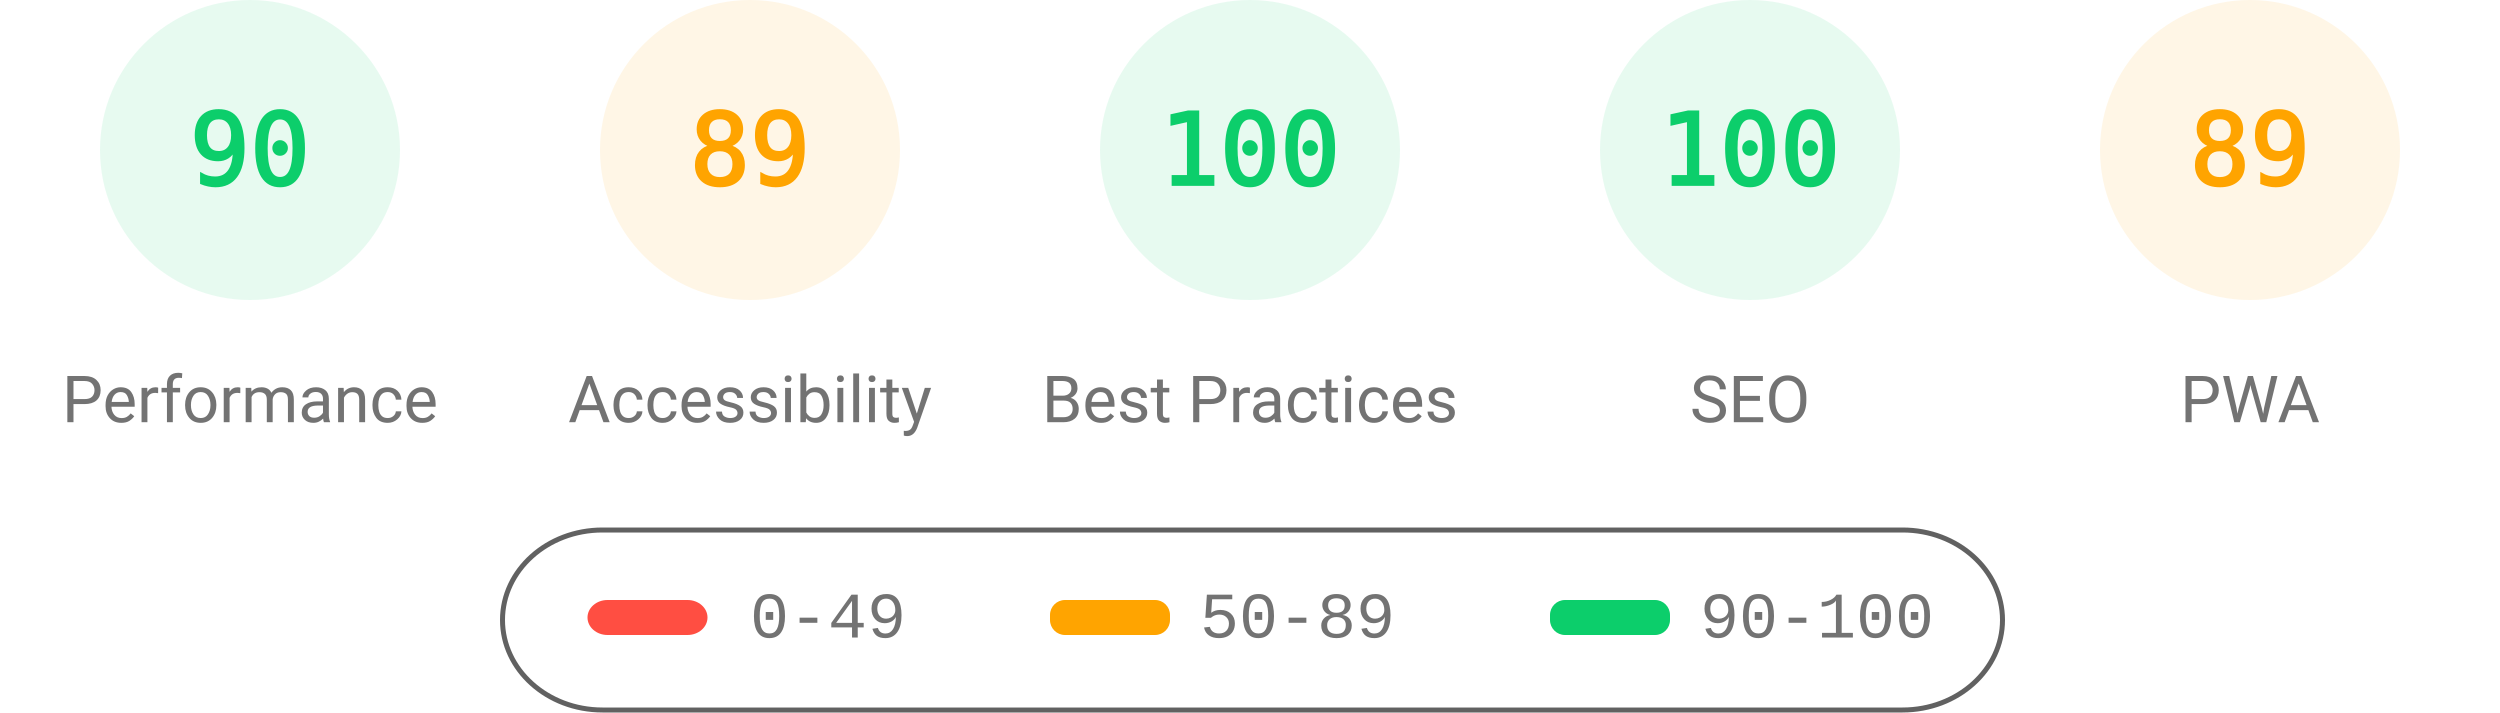
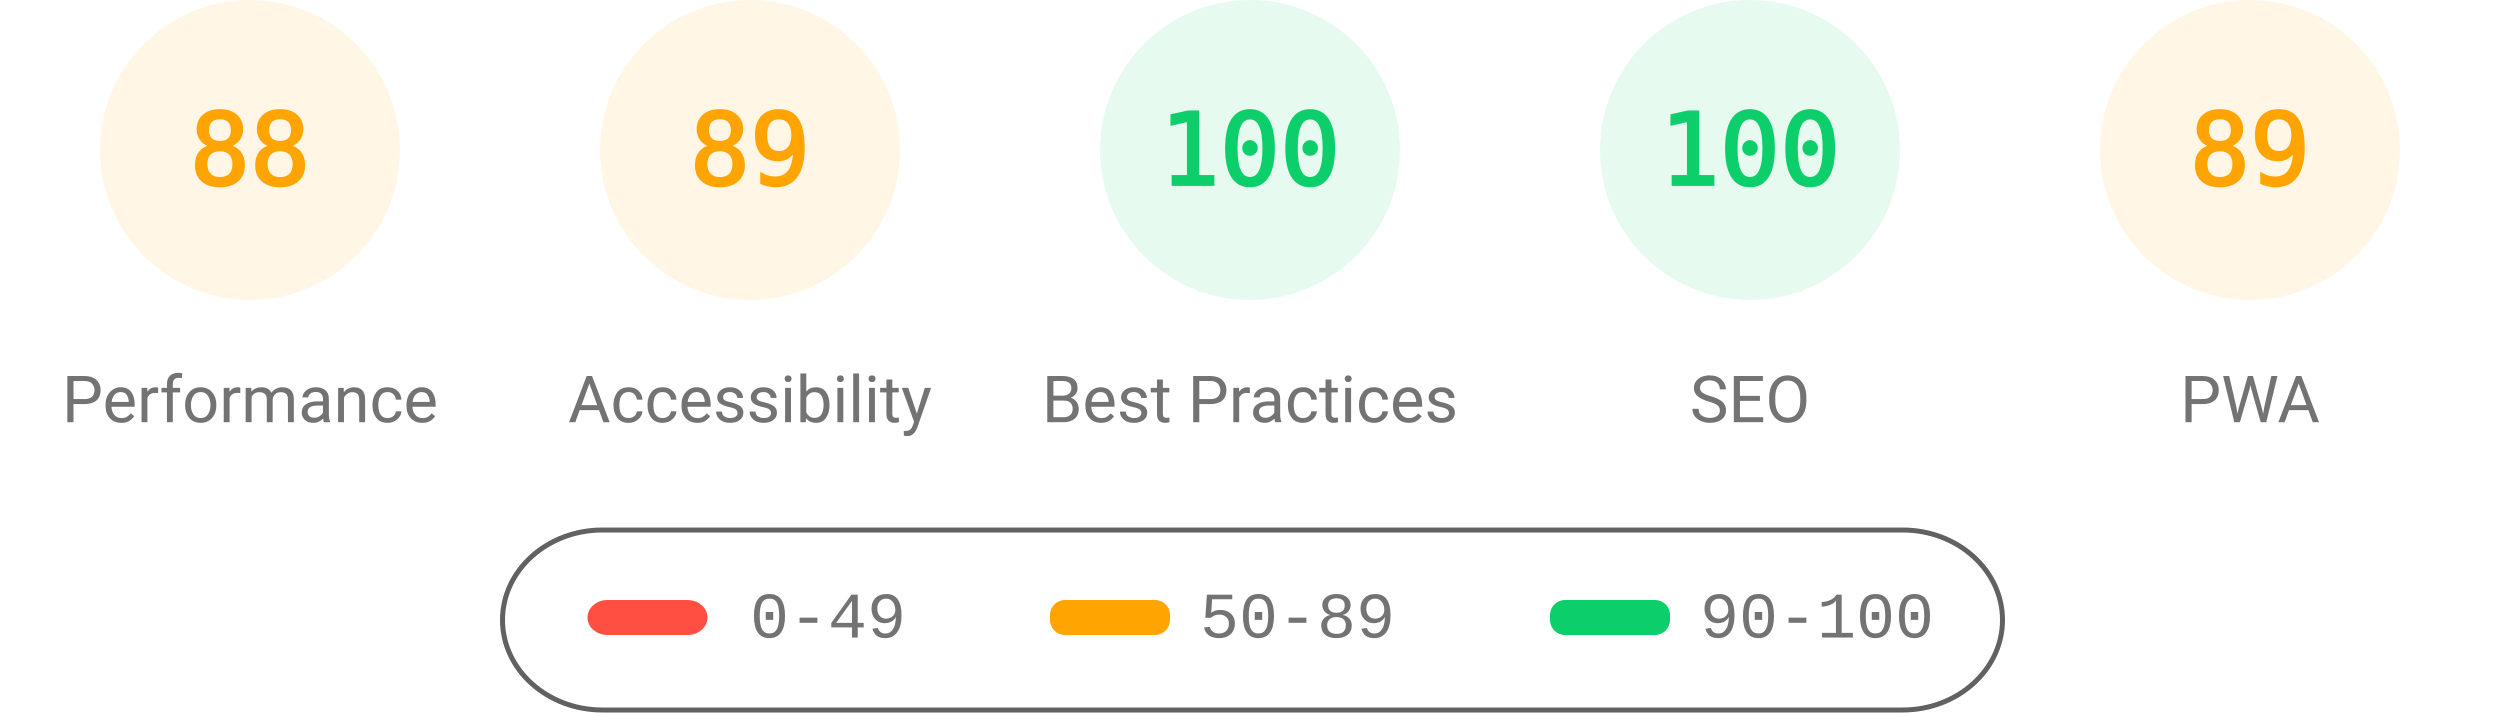
<svg xmlns="http://www.w3.org/2000/svg" fill="none" width="1000" height="285">
  <style>.gauge-base{opacity:.1}.gauge-arc{fill:none;animation-delay:250ms;stroke-linecap:round;transform:rotate(-90deg);transform-origin:100px 60px;animation:load-gauge 1s ease forwards}.guage-text{font-size:40px;font-family:monospace;text-align:center}.guage-red{color:#ff4e42;fill:#ff4e42;stroke:#ff4e42}.guage-orange{color:#ffa400;fill:#ffa400;stroke:#ffa400}.guage-green{color:#0cce6b;fill:#0cce6b;stroke:#0cce6b}.guage-undefined{color:#5c5c5c;fill:#5c5c5c;stroke:#5c5c5c}.guage-title{color:#737373;fill:#737373;stroke:none;font-size:26px;line-height:26px;font-family:Roboto,Halvetica,Arial,sans-serif}@keyframes load-gauge{from{stroke-dasharray:0 352.858}}</style>
-   <svg class="guage-div guage-perf guage-green" viewBox="0 0 200 200" width="200" height="200">
+   <svg class="guage-div guage-perf guage-orange" viewBox="0 0 200 200" width="200" height="200">
    <circle class="gauge-base" r="56" cx="100" cy="60" stroke-width="8" />
-     <circle class="gauge-arc guage-arc-1" r="56" cx="100" cy="60" stroke-width="8" style="stroke-dasharray:316.672,351.858" />
-     <text class="guage-text" x="100" y="60" alignment-baseline="central" dominant-baseline="central" text-anchor="middle">90</text>
+     <circle class="gauge-arc guage-arc-1" r="56" cx="100" cy="60" stroke-width="8" style="stroke-dasharray:309.635,351.858" />
+     <text class="guage-text" x="100" y="60" alignment-baseline="central" dominant-baseline="central" text-anchor="middle">88</text>
    <text class="guage-title" x="100" y="160" alignment-baseline="central" dominant-baseline="central" text-anchor="middle">Performance</text>
  </svg>
  <svg class="guage-div guage-acc guage-orange" viewBox="0 0 200 200" width="200" height="200" x="200">
    <circle class="gauge-base" r="56" cx="100" cy="60" stroke-width="8" />
    <circle class="gauge-arc guage-arc-2" r="56" cx="100" cy="60" stroke-width="8" style="stroke-dasharray:313.154,351.858" />
    <text class="guage-text" x="100" y="60" alignment-baseline="central" dominant-baseline="central" text-anchor="middle">89</text>
    <text class="guage-title" x="100" y="160" alignment-baseline="central" dominant-baseline="central" text-anchor="middle">Accessibility</text>
  </svg>
  <svg class="guage-div guage-best guage-green" viewBox="0 0 200 200" width="200" height="200" x="400">
    <circle class="gauge-base" r="56" cx="100" cy="60" stroke-width="8" />
    <circle class="gauge-arc guage-arc-3" r="56" cx="100" cy="60" stroke-width="8" style="stroke-dasharray:351.858,351.858" />
    <text class="guage-text" x="100" y="60" alignment-baseline="central" dominant-baseline="central" text-anchor="middle">100</text>
    <text class="guage-title" x="100" y="160" alignment-baseline="central" dominant-baseline="central" text-anchor="middle">Best Practices</text>
  </svg>
  <svg class="guage-div guage-seo guage-green" viewBox="0 0 200 200" width="200" height="200" x="600">
    <circle class="gauge-base" r="56" cx="100" cy="60" stroke-width="8" />
    <circle class="gauge-arc guage-arc-4" r="56" cx="100" cy="60" stroke-width="8" style="stroke-dasharray:351.858,351.858" />
    <text class="guage-text" x="100" y="60" alignment-baseline="central" dominant-baseline="central" text-anchor="middle">100</text>
    <text class="guage-title" x="100" y="160" alignment-baseline="central" dominant-baseline="central" text-anchor="middle">SEO</text>
  </svg>
  <svg class="guage-div guage-pwa guage-orange" viewBox="0 0 200 200" width="200" height="200" x="800">
    <circle class="gauge-base" r="56" cx="100" cy="60" stroke-width="8" />
    <circle class="gauge-arc guage-arc-4" r="56" cx="100" cy="60" stroke-width="8" style="stroke-dasharray:313.154,351.858" />
    <text class="guage-text" x="100" y="60" alignment-baseline="central" dominant-baseline="central" text-anchor="middle">89</text>
    <text class="guage-title" x="100" y="160" alignment-baseline="central" dominant-baseline="central" text-anchor="middle">PWA</text>
  </svg>
  <svg width="604" height="76" x="200" y="210">
    <path fill="none" id="canvas_background" d="M-1-1h604v80H-1z" />
    <rect fill-opacity="0" stroke="#616161" stroke-width="2" rx="40" id="svg_2" height="72" width="600" y="2" x="1" fill="#000" />
    <rect stroke="#000" rx="8" id="svg_3" height="14" width="48" y="30" x="35" stroke-opacity="null" stroke-width="0" fill="#ff4e42" />
    <rect stroke="#000" rx="6" id="svg_4" height="14" width="48" y="30" x="220" stroke-opacity="null" stroke-width="0" fill="#ffa400" />
    <rect stroke="#000" rx="6" id="svg_5" height="14" width="48" y="30" x="420" stroke-opacity="null" stroke-width="0" fill="#0cce6b" />
    <text xml:space="preserve" text-anchor="start" font-family="'Courier New', Courier, monospace" font-size="26" id="svg_6" y="45" x="100" stroke-opacity="null" stroke-width="0" stroke="#000" fill="#737373">0-49</text>
    <text xml:space="preserve" text-anchor="start" font-family="'Courier New', Courier, monospace" font-size="26" id="svg_7" y="45" x="280" stroke-opacity="null" stroke-width="0" stroke="#000" fill="#737373">50-89</text>
    <text xml:space="preserve" text-anchor="start" font-family="'Courier New', Courier, monospace" font-size="26" id="svg_8" y="45" x="480" stroke-opacity="null" stroke-width="0" stroke="#000" fill="#737373">90-100</text>
  </svg>
</svg>
